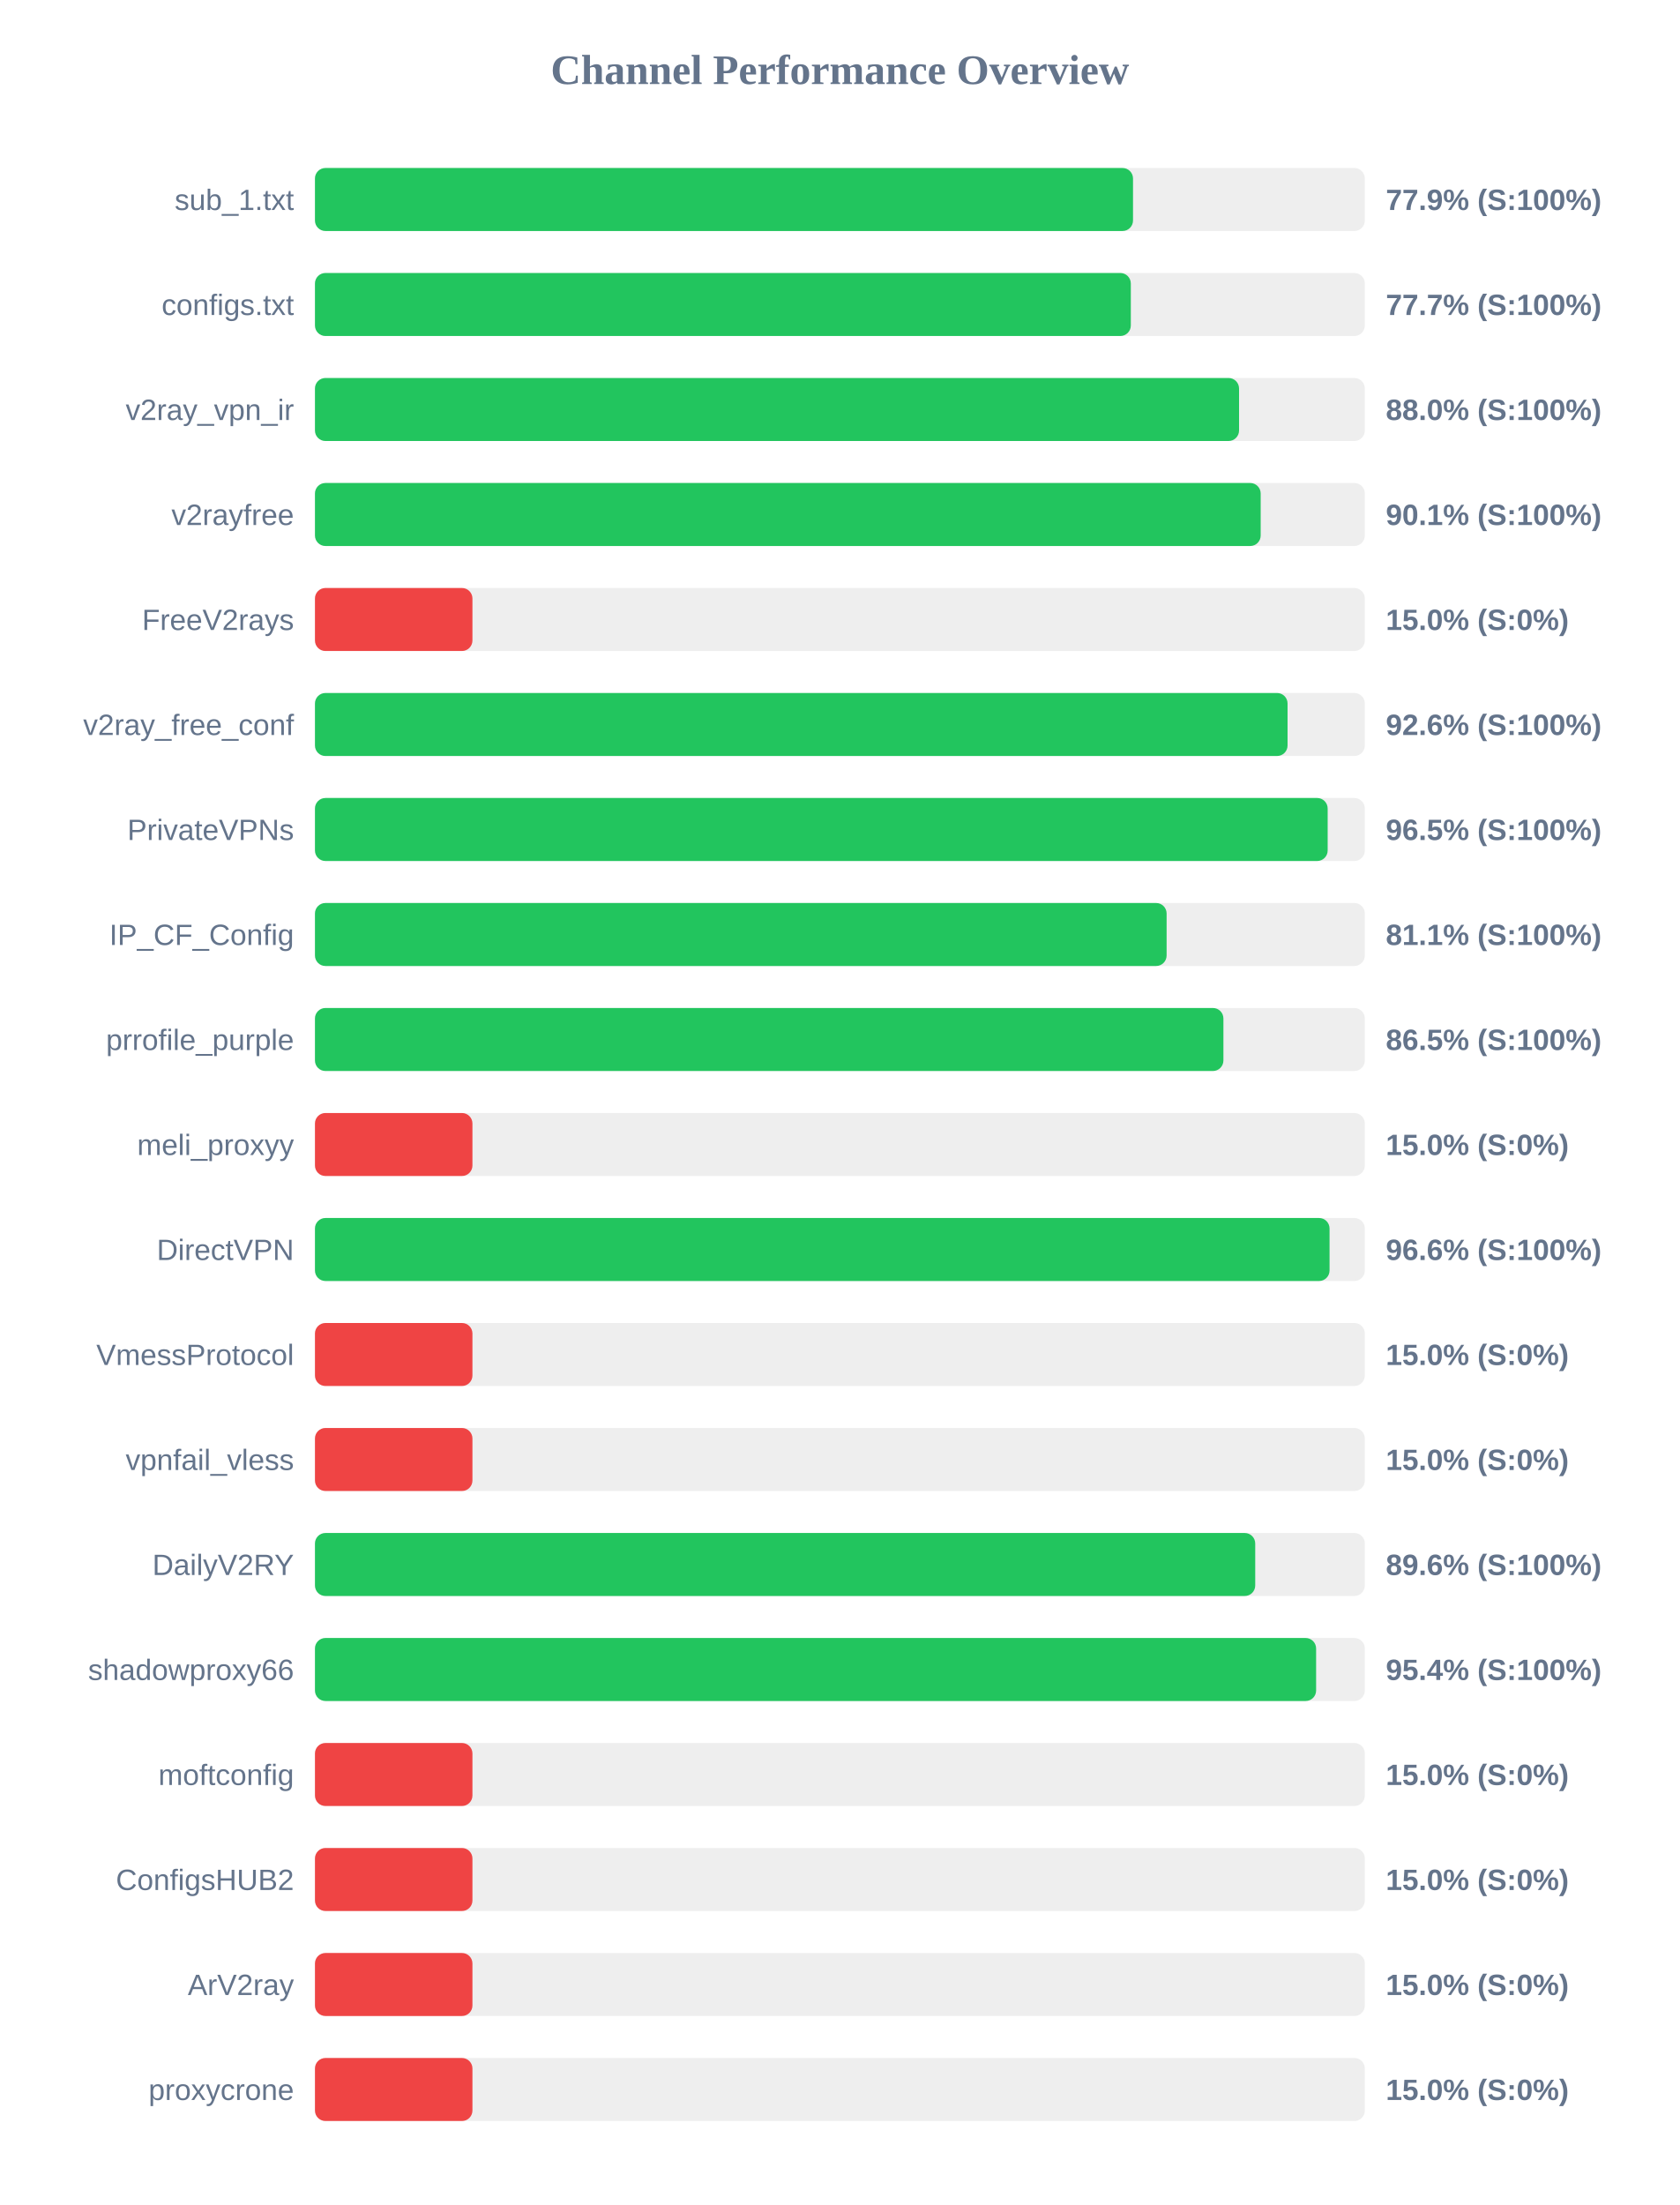
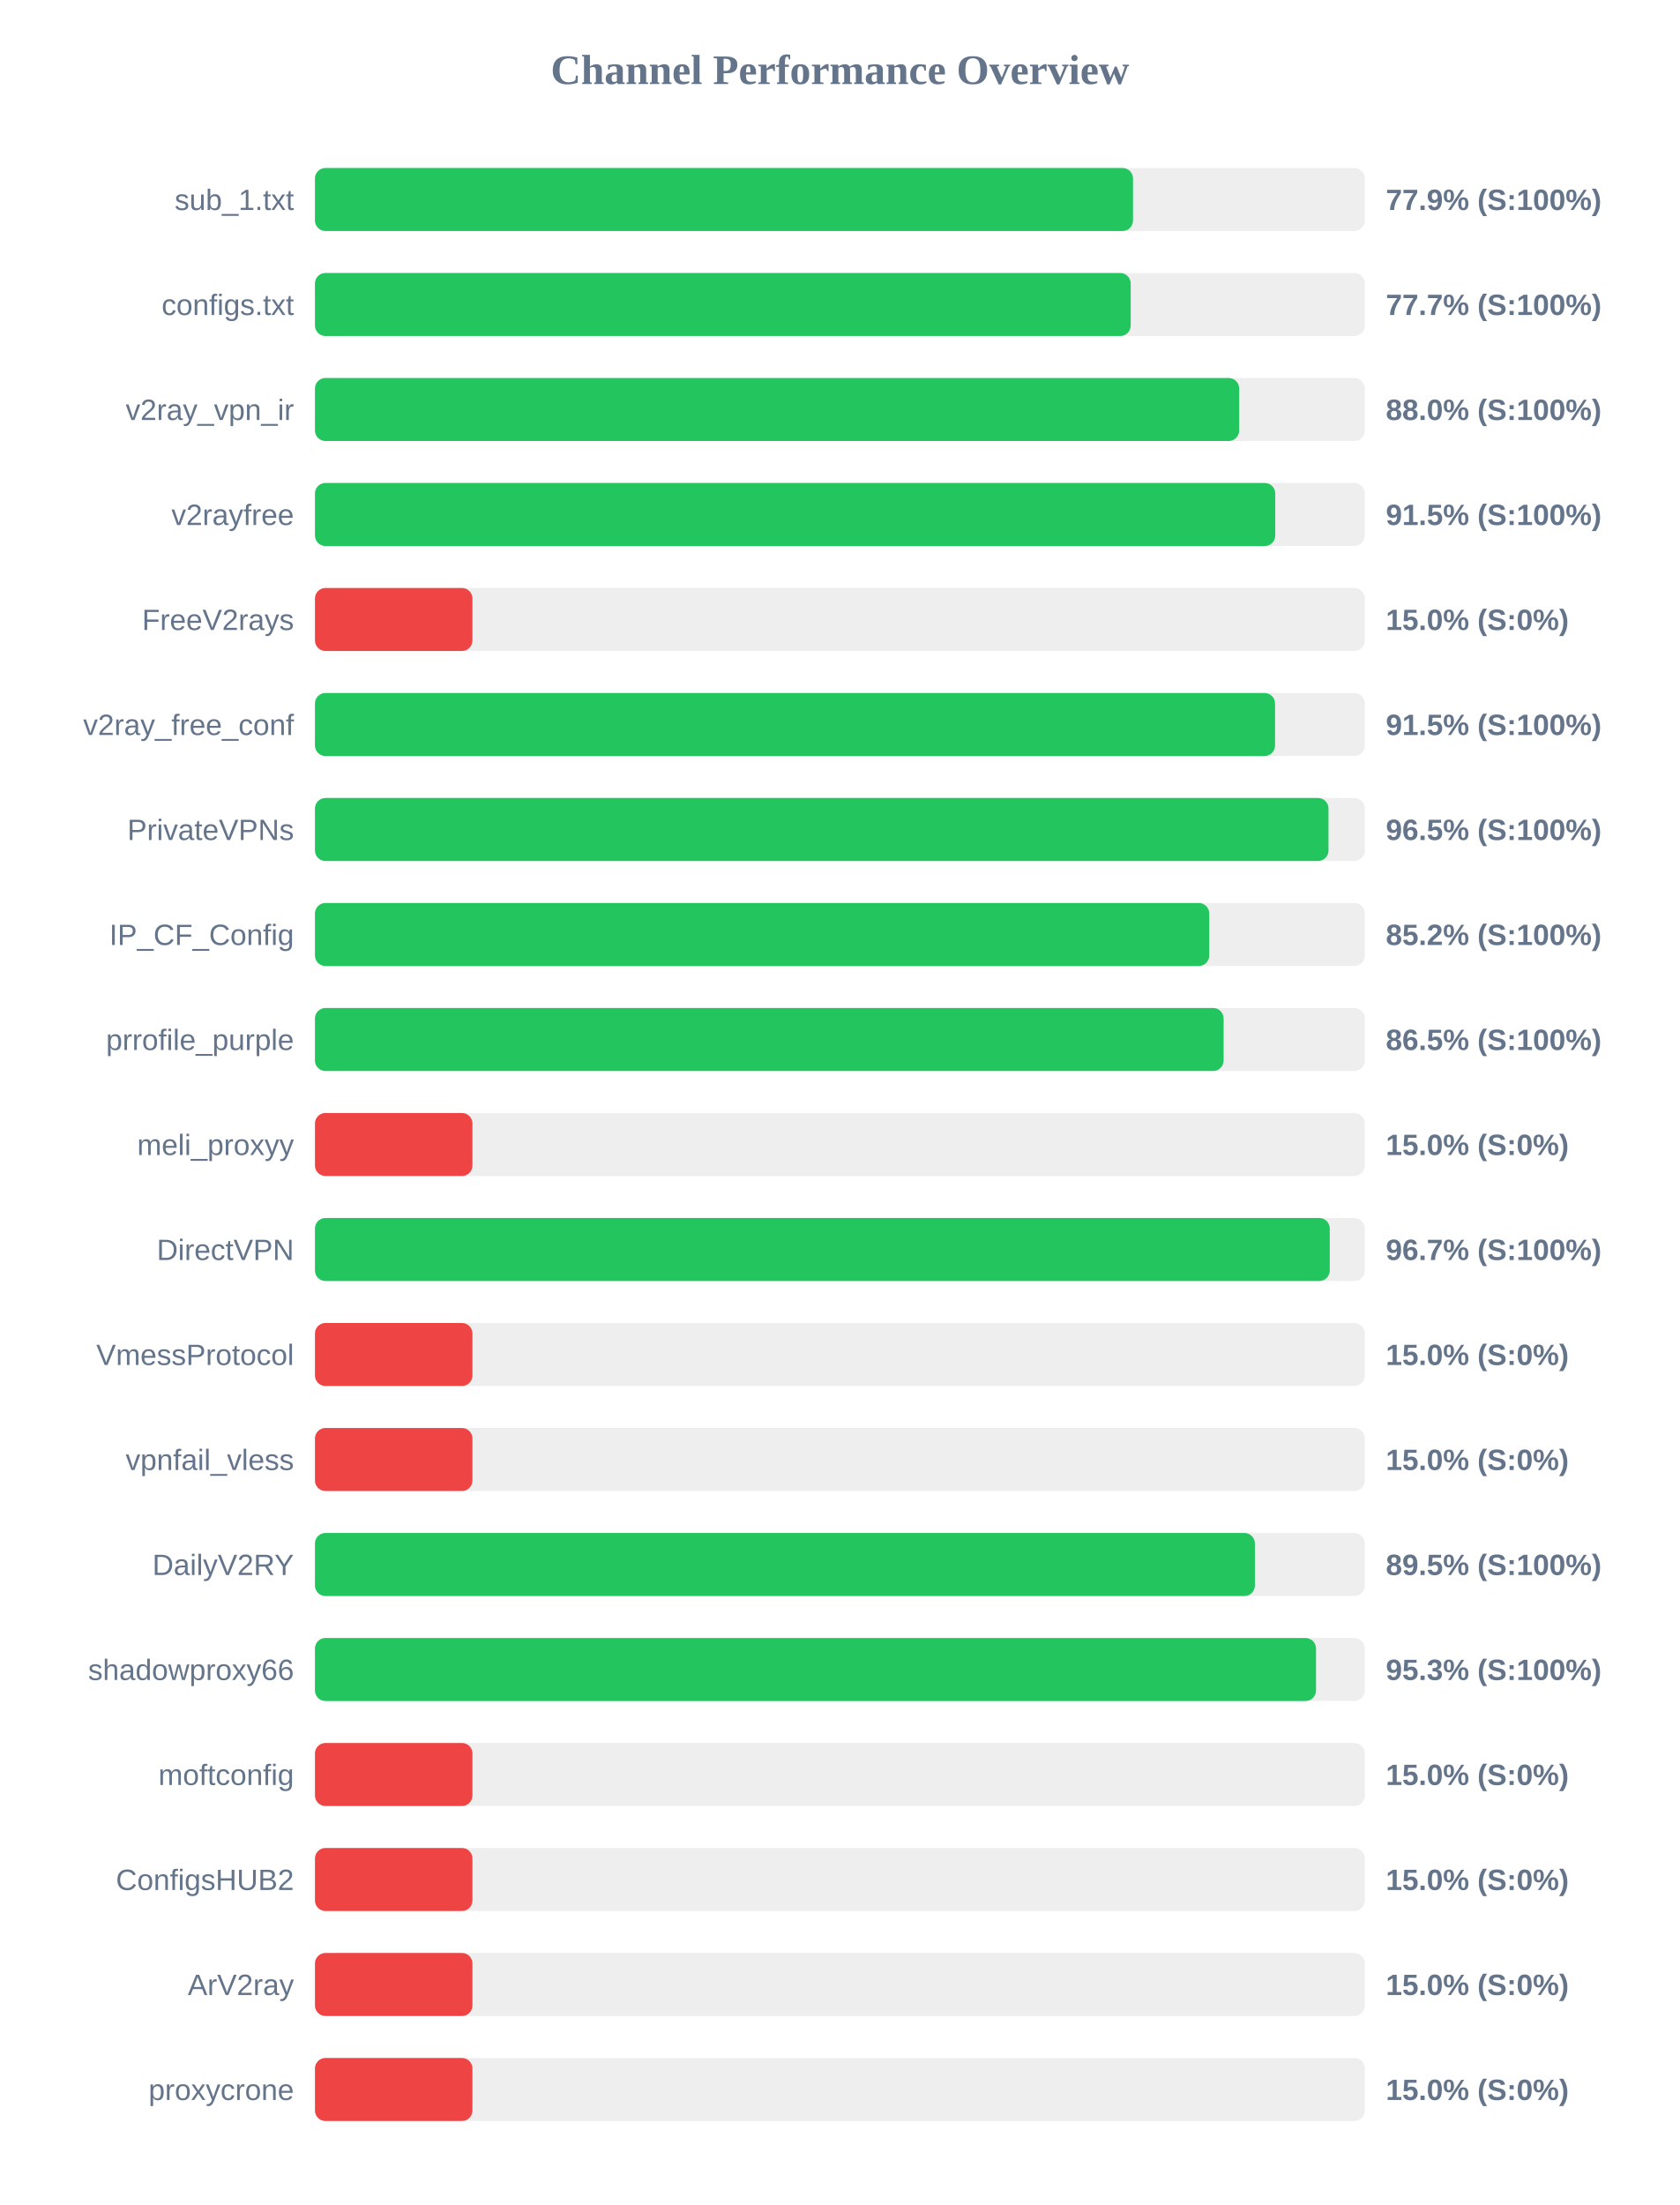
<svg xmlns="http://www.w3.org/2000/svg" width="800" height="1050" version="1.1">
  <style>
        .row { font: 14px Arial; fill: #64748b; }
        .score { font: bold 14px Arial; fill: #64748b; }
    </style>
  <text x="400" y="40" text-anchor="middle" font-size="20px" font-weight="bold" fill="#64748b">Channel Performance Overview</text>
  <rect x="150" y="80" width="500" height="30" fill="#eee" rx="5" />
  <rect x="150" y="80" width="389.6" height="30" fill="#22c55e" rx="5" />
  <text x="140" y="100" text-anchor="end" class="row">sub_1.txt</text>
  <text x="660" y="100" text-anchor="start" class="score">77.9% (S:100%)</text>
  <rect x="150" y="130" width="500" height="30" fill="#eee" rx="5" />
-   <rect x="150" y="130" width="388.55" height="30" fill="#22c55e" rx="5" />
+   <rect x="150" y="130" width="388.5" height="30" fill="#22c55e" rx="5" />
  <text x="140" y="150" text-anchor="end" class="row">configs.txt</text>
  <text x="660" y="150" text-anchor="start" class="score">77.7% (S:100%)</text>
  <rect x="150" y="180" width="500" height="30" fill="#eee" rx="5" />
-   <rect x="150" y="180" width="440.1" height="30" fill="#22c55e" rx="5" />
+   <rect x="150" y="180" width="440.15" height="30" fill="#22c55e" rx="5" />
  <text x="140" y="200" text-anchor="end" class="row">v2ray_vpn_ir</text>
  <text x="660" y="200" text-anchor="start" class="score">88.0% (S:100%)</text>
  <rect x="150" y="230" width="500" height="30" fill="#eee" rx="5" />
-   <rect x="150" y="230" width="450.4" height="30" fill="#22c55e" rx="5" />
+   <rect x="150" y="230" width="457.35" height="30" fill="#22c55e" rx="5" />
  <text x="140" y="250" text-anchor="end" class="row">v2rayfree</text>
-   <text x="660" y="250" text-anchor="start" class="score">90.1% (S:100%)</text>
+   <text x="660" y="250" text-anchor="start" class="score">91.5% (S:100%)</text>
  <rect x="150" y="280" width="500" height="30" fill="#eee" rx="5" />
  <rect x="150" y="280" width="75.0" height="30" fill="#ef4444" rx="5" />
  <text x="140" y="300" text-anchor="end" class="row">FreeV2rays</text>
  <text x="660" y="300" text-anchor="start" class="score">15.0% (S:0%)</text>
  <rect x="150" y="330" width="500" height="30" fill="#eee" rx="5" />
-   <rect x="150" y="330" width="463.2" height="30" fill="#22c55e" rx="5" />
+   <rect x="150" y="330" width="457.25" height="30" fill="#22c55e" rx="5" />
  <text x="140" y="350" text-anchor="end" class="row">v2ray_free_conf</text>
-   <text x="660" y="350" text-anchor="start" class="score">92.6% (S:100%)</text>
+   <text x="660" y="350" text-anchor="start" class="score">91.5% (S:100%)</text>
  <rect x="150" y="380" width="500" height="30" fill="#eee" rx="5" />
-   <rect x="150" y="380" width="482.3" height="30" fill="#22c55e" rx="5" />
+   <rect x="150" y="380" width="482.7" height="30" fill="#22c55e" rx="5" />
  <text x="140" y="400" text-anchor="end" class="row">PrivateVPNs</text>
  <text x="660" y="400" text-anchor="start" class="score">96.5% (S:100%)</text>
  <rect x="150" y="430" width="500" height="30" fill="#eee" rx="5" />
-   <rect x="150" y="430" width="405.6" height="30" fill="#22c55e" rx="5" />
+   <rect x="150" y="430" width="425.9" height="30" fill="#22c55e" rx="5" />
  <text x="140" y="450" text-anchor="end" class="row">IP_CF_Config</text>
-   <text x="660" y="450" text-anchor="start" class="score">81.1% (S:100%)</text>
+   <text x="660" y="450" text-anchor="start" class="score">85.2% (S:100%)</text>
  <rect x="150" y="480" width="500" height="30" fill="#eee" rx="5" />
-   <rect x="150" y="480" width="432.65" height="30" fill="#22c55e" rx="5" />
+   <rect x="150" y="480" width="432.75" height="30" fill="#22c55e" rx="5" />
  <text x="140" y="500" text-anchor="end" class="row">prrofile_purple</text>
  <text x="660" y="500" text-anchor="start" class="score">86.5% (S:100%)</text>
  <rect x="150" y="530" width="500" height="30" fill="#eee" rx="5" />
  <rect x="150" y="530" width="75.0" height="30" fill="#ef4444" rx="5" />
  <text x="140" y="550" text-anchor="end" class="row">meli_proxyy</text>
  <text x="660" y="550" text-anchor="start" class="score">15.0% (S:0%)</text>
  <rect x="150" y="580" width="500" height="30" fill="#eee" rx="5" />
-   <rect x="150" y="580" width="483.2" height="30" fill="#22c55e" rx="5" />
+   <rect x="150" y="580" width="483.3" height="30" fill="#22c55e" rx="5" />
  <text x="140" y="600" text-anchor="end" class="row">DirectVPN</text>
-   <text x="660" y="600" text-anchor="start" class="score">96.6% (S:100%)</text>
+   <text x="660" y="600" text-anchor="start" class="score">96.7% (S:100%)</text>
  <rect x="150" y="630" width="500" height="30" fill="#eee" rx="5" />
  <rect x="150" y="630" width="75.0" height="30" fill="#ef4444" rx="5" />
  <text x="140" y="650" text-anchor="end" class="row">VmessProtocol</text>
  <text x="660" y="650" text-anchor="start" class="score">15.0% (S:0%)</text>
  <rect x="150" y="680" width="500" height="30" fill="#eee" rx="5" />
  <rect x="150" y="680" width="75.0" height="30" fill="#ef4444" rx="5" />
  <text x="140" y="700" text-anchor="end" class="row">vpnfail_vless</text>
  <text x="660" y="700" text-anchor="start" class="score">15.0% (S:0%)</text>
  <rect x="150" y="730" width="500" height="30" fill="#eee" rx="5" />
-   <rect x="150" y="730" width="447.8" height="30" fill="#22c55e" rx="5" />
+   <rect x="150" y="730" width="447.65" height="30" fill="#22c55e" rx="5" />
  <text x="140" y="750" text-anchor="end" class="row">DailyV2RY</text>
-   <text x="660" y="750" text-anchor="start" class="score">89.6% (S:100%)</text>
+   <text x="660" y="750" text-anchor="start" class="score">89.5% (S:100%)</text>
  <rect x="150" y="780" width="500" height="30" fill="#eee" rx="5" />
-   <rect x="150" y="780" width="476.8" height="30" fill="#22c55e" rx="5" />
+   <rect x="150" y="780" width="476.75" height="30" fill="#22c55e" rx="5" />
  <text x="140" y="800" text-anchor="end" class="row">shadowproxy66</text>
-   <text x="660" y="800" text-anchor="start" class="score">95.4% (S:100%)</text>
+   <text x="660" y="800" text-anchor="start" class="score">95.3% (S:100%)</text>
  <rect x="150" y="830" width="500" height="30" fill="#eee" rx="5" />
  <rect x="150" y="830" width="75.0" height="30" fill="#ef4444" rx="5" />
  <text x="140" y="850" text-anchor="end" class="row">moftconfig</text>
  <text x="660" y="850" text-anchor="start" class="score">15.0% (S:0%)</text>
  <rect x="150" y="880" width="500" height="30" fill="#eee" rx="5" />
  <rect x="150" y="880" width="75.0" height="30" fill="#ef4444" rx="5" />
  <text x="140" y="900" text-anchor="end" class="row">ConfigsHUB2</text>
  <text x="660" y="900" text-anchor="start" class="score">15.0% (S:0%)</text>
  <rect x="150" y="930" width="500" height="30" fill="#eee" rx="5" />
  <rect x="150" y="930" width="75.0" height="30" fill="#ef4444" rx="5" />
  <text x="140" y="950" text-anchor="end" class="row">ArV2ray</text>
  <text x="660" y="950" text-anchor="start" class="score">15.0% (S:0%)</text>
  <rect x="150" y="980" width="500" height="30" fill="#eee" rx="5" />
  <rect x="150" y="980" width="75.0" height="30" fill="#ef4444" rx="5" />
  <text x="140" y="1000" text-anchor="end" class="row">proxycrone</text>
  <text x="660" y="1000" text-anchor="start" class="score">15.0% (S:0%)</text>
</svg>
